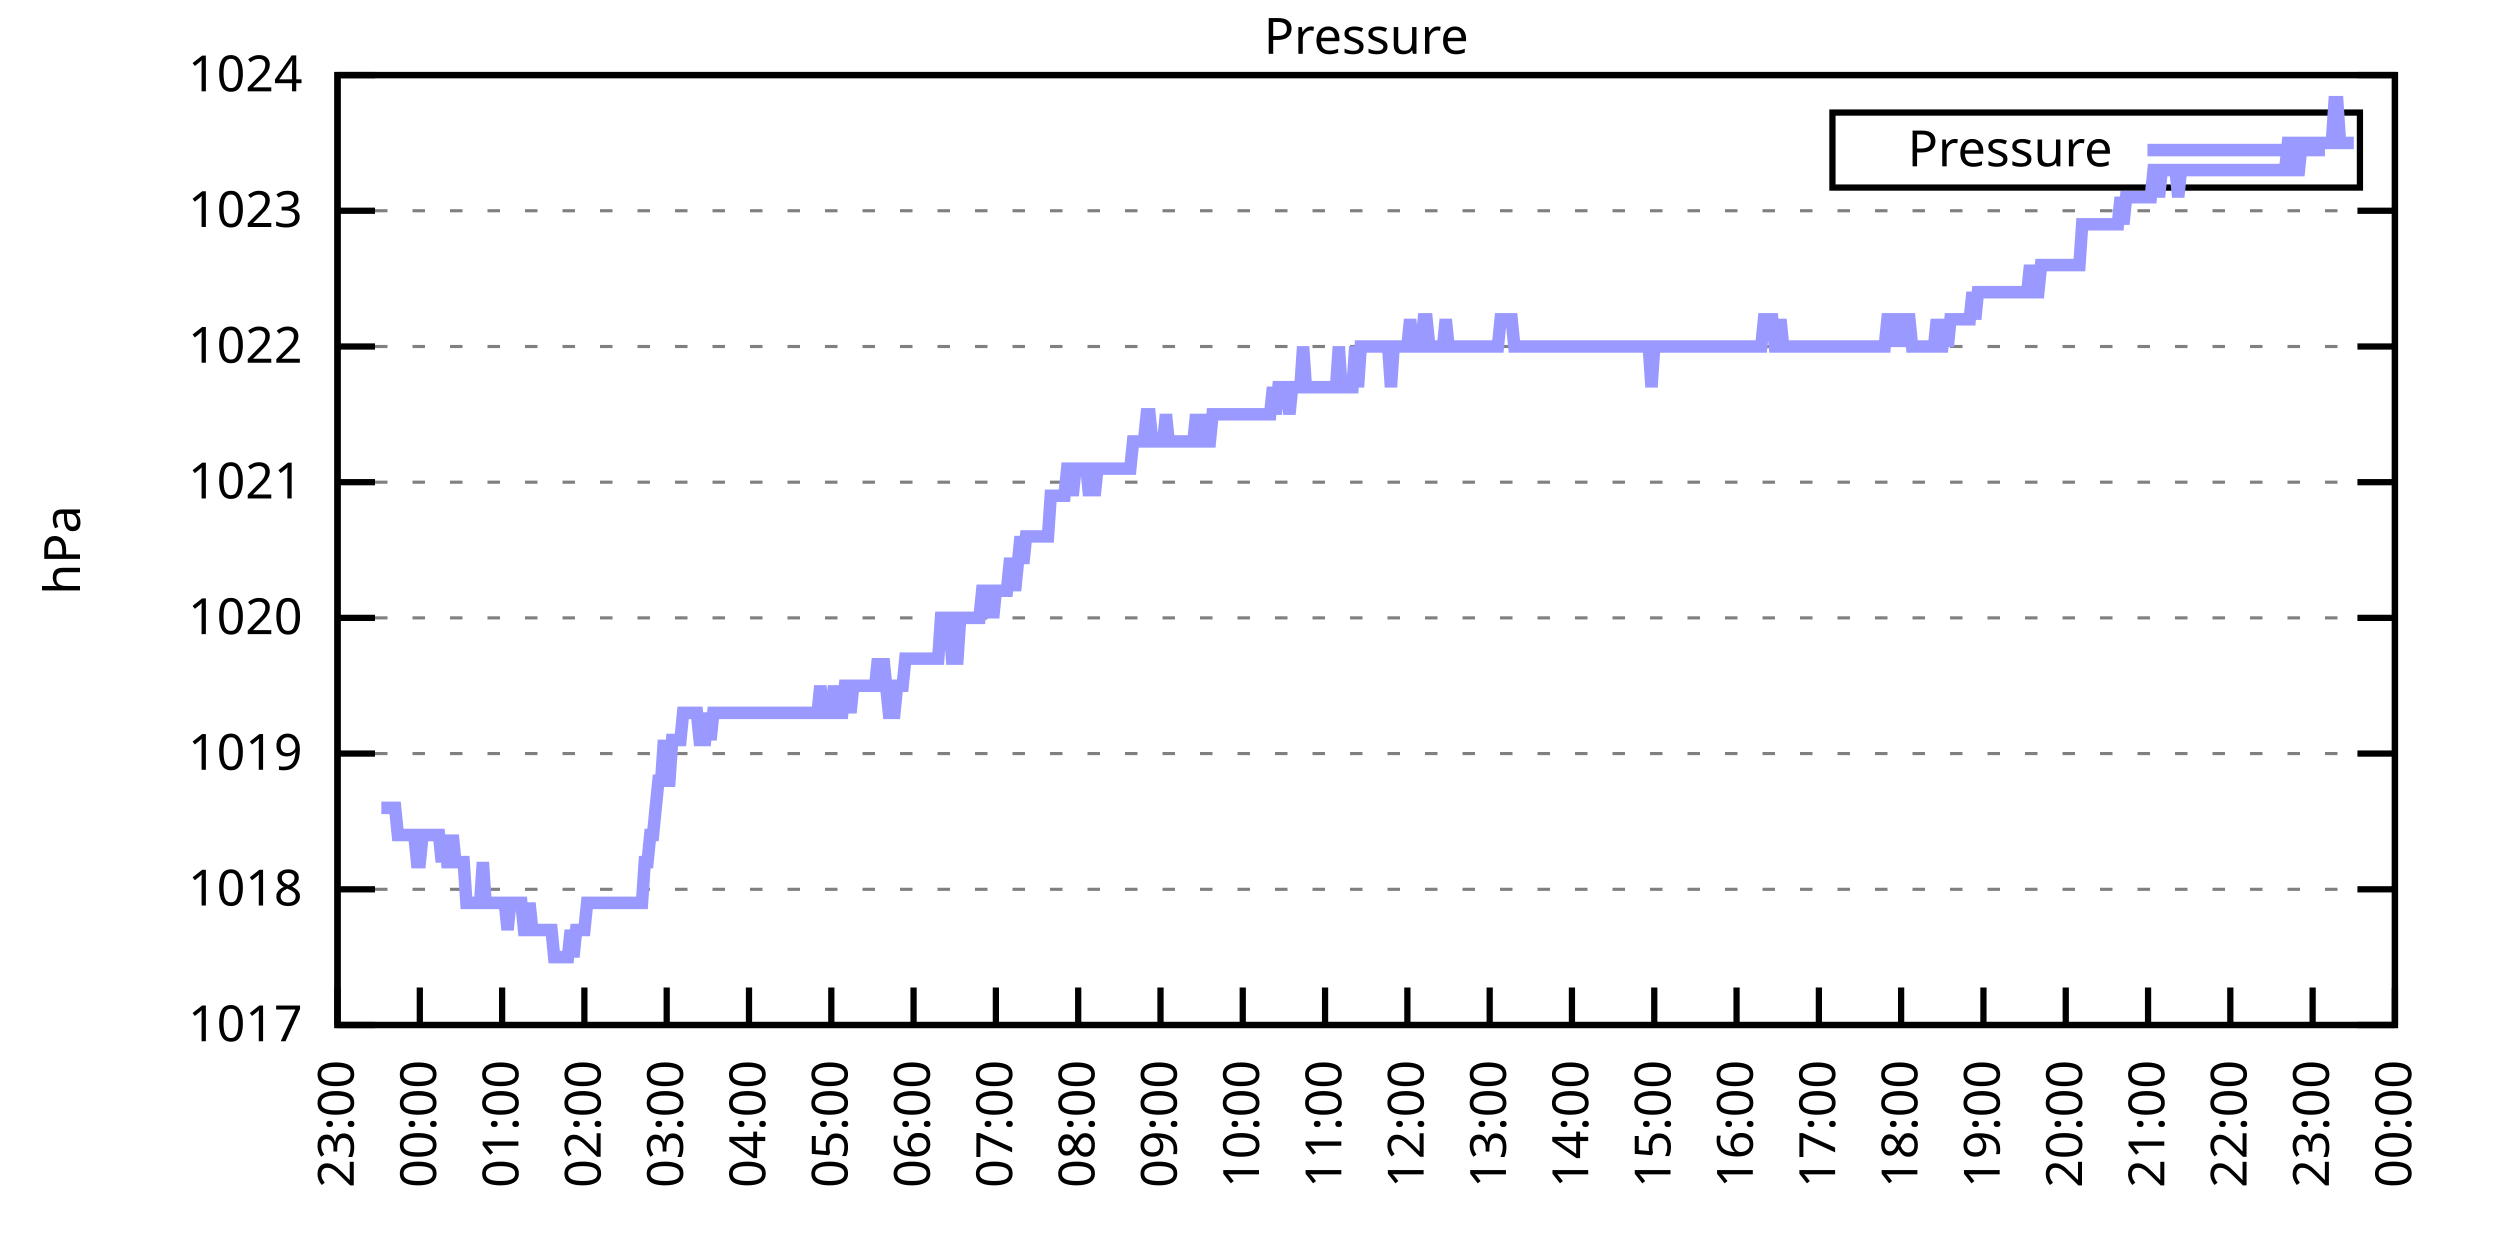
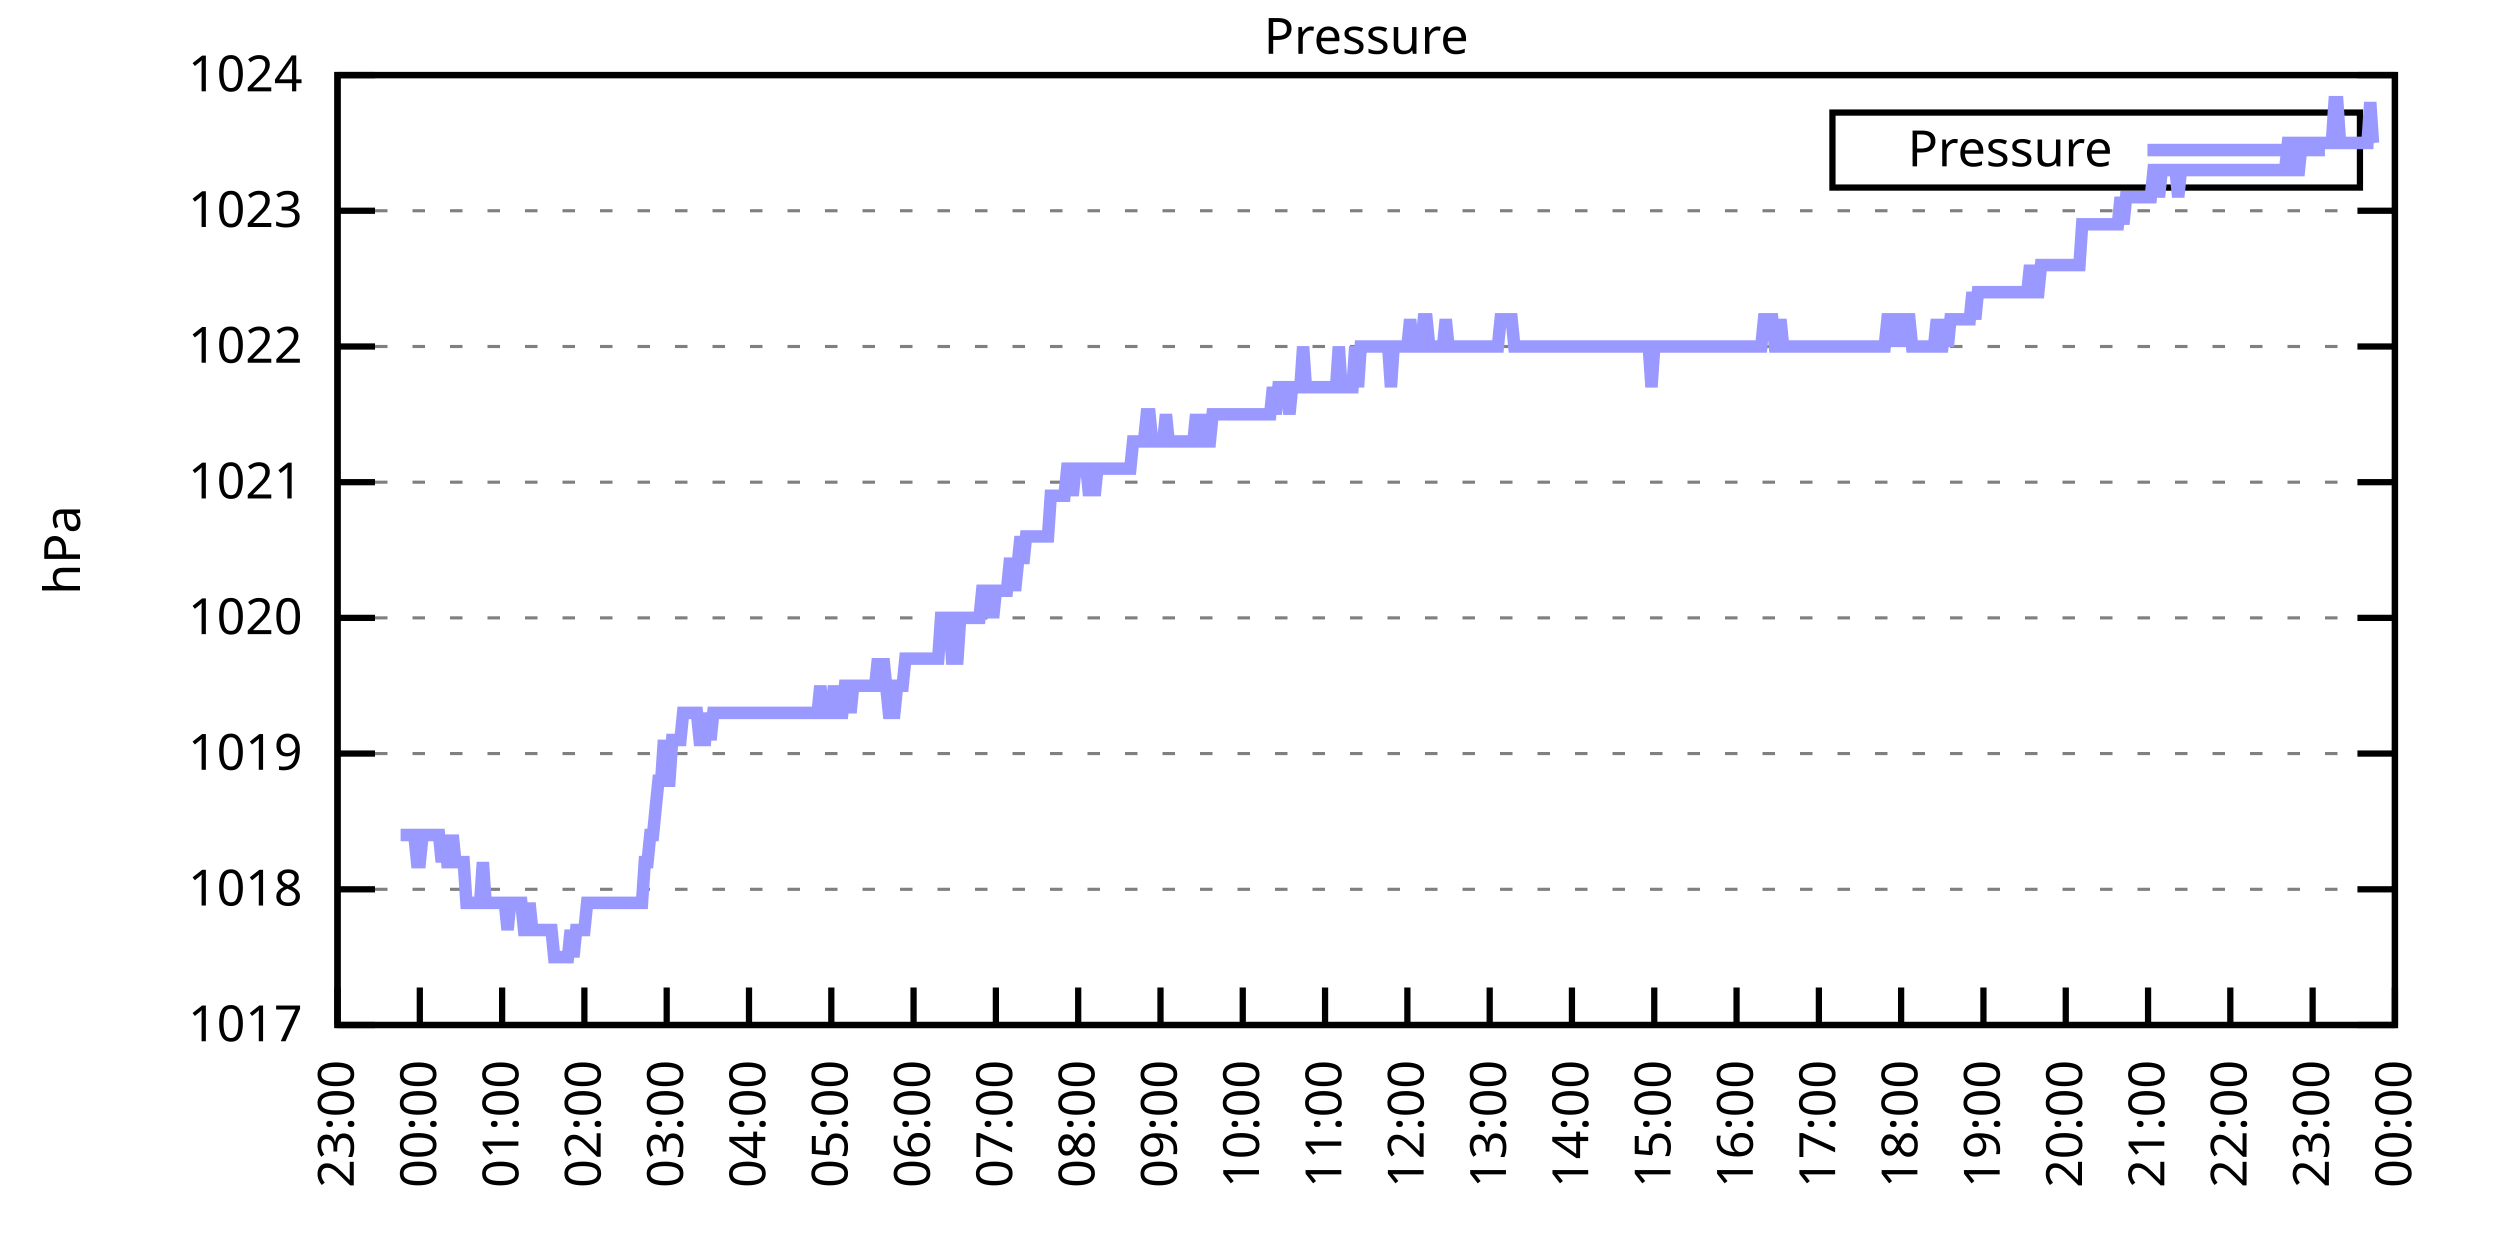
<svg xmlns="http://www.w3.org/2000/svg" xmlns:xlink="http://www.w3.org/1999/xlink" width="400" height="200" viewBox="0 0 400 200">
  <g id="gnuplot_canvas">
    <rect x="0" y="0" width="400" height="200" fill="none" />
    <defs>
      <circle id="gpDot" r="0.5" stroke-width="0.5" stroke="currentColor" />
      <path id="gpPt0" stroke-width="0.333" stroke="currentColor" d="M-1,0 h2 M0,-1 v2" />
      <path id="gpPt1" stroke-width="0.333" stroke="currentColor" d="M-1,-1 L1,1 M1,-1 L-1,1" />
      <path id="gpPt2" stroke-width="0.333" stroke="currentColor" d="M-1,0 L1,0 M0,-1 L0,1 M-1,-1 L1,1 M-1,1 L1,-1" />
      <rect id="gpPt3" stroke-width="0.333" stroke="currentColor" x="-1" y="-1" width="2" height="2" />
      <rect id="gpPt4" stroke-width="0.333" stroke="currentColor" fill="currentColor" x="-1" y="-1" width="2" height="2" />
      <circle id="gpPt5" stroke-width="0.333" stroke="currentColor" cx="0" cy="0" r="1" />
      <use xlink:href="#gpPt5" id="gpPt6" fill="currentColor" stroke="none" />
      <path id="gpPt7" stroke-width="0.333" stroke="currentColor" d="M0,-1.33 L-1.33,0.67 L1.33,0.67 z" />
      <use xlink:href="#gpPt7" id="gpPt8" fill="currentColor" stroke="none" />
      <use xlink:href="#gpPt7" id="gpPt9" stroke="currentColor" transform="rotate(180)" />
      <use xlink:href="#gpPt9" id="gpPt10" fill="currentColor" stroke="none" />
      <use xlink:href="#gpPt3" id="gpPt11" stroke="currentColor" transform="rotate(45)" />
      <use xlink:href="#gpPt11" id="gpPt12" fill="currentColor" stroke="none" />
      <path id="gpPt13" stroke-width="0.333" stroke="currentColor" d="M0,1.330 L1.265,0.411 L0.782,-1.067 L-0.782,-1.076 L-1.265,0.411 z" />
      <use xlink:href="#gpPt13" id="gpPt14" fill="currentColor" stroke="none" />
      <filter id="textbox" filterUnits="objectBoundingBox" x="0" y="0" height="1" width="1">
        <feFlood flood-color="white" flood-opacity="1" result="bgnd" />
        <feComposite in="SourceGraphic" in2="bgnd" operator="atop" />
      </filter>
      <filter id="greybox" filterUnits="objectBoundingBox" x="0" y="0" height="1" width="1">
        <feFlood flood-color="lightgrey" flood-opacity="1" result="grey" />
        <feComposite in="SourceGraphic" in2="grey" operator="atop" />
      </filter>
    </defs>
    <g fill="none" color="white" stroke="currentColor" stroke-width="1.00" stroke-linecap="butt" stroke-linejoin="miter">
</g>
    <g fill="none" color="black" stroke="currentColor" stroke-width="1.00" stroke-linecap="butt" stroke-linejoin="miter">
      <g stroke="none" shape-rendering="crispEdges">
        <polygon fill="rgb(255, 255, 255)" points="54.00,164.00 383.18,164.00 383.18,12.02 54.00,12.02 " />
      </g>
    </g>
    <g fill="none" color="black" stroke="currentColor" stroke-width="1.00" stroke-linecap="butt" stroke-linejoin="miter">
</g>
    <g fill="none" color="black" stroke="black" stroke-width="0.50" stroke-linecap="butt" stroke-linejoin="miter">
</g>
    <g fill="none" color="gray" stroke="currentColor" stroke-width="0.50" stroke-linecap="butt" stroke-linejoin="miter">
      <path stroke="gray" stroke-dasharray="2,4" class="gridline" d="M54.00,164.00 L383.19,164.00  " />
    </g>
    <g fill="none" color="gray" stroke="gray" stroke-width="1.00" stroke-linecap="butt" stroke-linejoin="miter">
</g>
    <g fill="none" color="black" stroke="currentColor" stroke-width="1.00" stroke-linecap="butt" stroke-linejoin="miter">
      <path stroke="black" d="M54.00,164.00 L60.00,164.00 M383.19,164.00 L377.19,164.00  " />
      <g transform="translate(48.40,166.60)" stroke="none" fill="black" font-family="Sans" font-size="8.00" text-anchor="end">
        <text>
          <tspan font-family="Sans"> 1017</tspan>
        </text>
      </g>
    </g>
    <g fill="none" color="black" stroke="currentColor" stroke-width="1.00" stroke-linecap="butt" stroke-linejoin="miter">
</g>
    <g fill="none" color="black" stroke="black" stroke-width="0.50" stroke-linecap="butt" stroke-linejoin="miter">
</g>
    <g fill="none" color="gray" stroke="currentColor" stroke-width="0.50" stroke-linecap="butt" stroke-linejoin="miter">
      <path stroke="gray" stroke-dasharray="2,4" class="gridline" d="M54.00,142.29 L383.19,142.29  " />
    </g>
    <g fill="none" color="gray" stroke="gray" stroke-width="1.00" stroke-linecap="butt" stroke-linejoin="miter">
</g>
    <g fill="none" color="black" stroke="currentColor" stroke-width="1.00" stroke-linecap="butt" stroke-linejoin="miter">
      <path stroke="black" d="M54.00,142.29 L60.00,142.29 M383.19,142.29 L377.19,142.29  " />
      <g transform="translate(48.40,144.89)" stroke="none" fill="black" font-family="Sans" font-size="8.00" text-anchor="end">
        <text>
          <tspan font-family="Sans"> 1018</tspan>
        </text>
      </g>
    </g>
    <g fill="none" color="black" stroke="currentColor" stroke-width="1.00" stroke-linecap="butt" stroke-linejoin="miter">
</g>
    <g fill="none" color="black" stroke="black" stroke-width="0.50" stroke-linecap="butt" stroke-linejoin="miter">
</g>
    <g fill="none" color="gray" stroke="currentColor" stroke-width="0.50" stroke-linecap="butt" stroke-linejoin="miter">
      <path stroke="gray" stroke-dasharray="2,4" class="gridline" d="M54.00,120.57 L383.19,120.57  " />
    </g>
    <g fill="none" color="gray" stroke="gray" stroke-width="1.00" stroke-linecap="butt" stroke-linejoin="miter">
</g>
    <g fill="none" color="black" stroke="currentColor" stroke-width="1.00" stroke-linecap="butt" stroke-linejoin="miter">
      <path stroke="black" d="M54.00,120.57 L60.00,120.57 M383.19,120.57 L377.19,120.57  " />
      <g transform="translate(48.40,123.17)" stroke="none" fill="black" font-family="Sans" font-size="8.00" text-anchor="end">
        <text>
          <tspan font-family="Sans"> 1019</tspan>
        </text>
      </g>
    </g>
    <g fill="none" color="black" stroke="currentColor" stroke-width="1.00" stroke-linecap="butt" stroke-linejoin="miter">
</g>
    <g fill="none" color="black" stroke="black" stroke-width="0.50" stroke-linecap="butt" stroke-linejoin="miter">
</g>
    <g fill="none" color="gray" stroke="currentColor" stroke-width="0.50" stroke-linecap="butt" stroke-linejoin="miter">
      <path stroke="gray" stroke-dasharray="2,4" class="gridline" d="M54.00,98.86 L383.19,98.86  " />
    </g>
    <g fill="none" color="gray" stroke="gray" stroke-width="1.00" stroke-linecap="butt" stroke-linejoin="miter">
</g>
    <g fill="none" color="black" stroke="currentColor" stroke-width="1.00" stroke-linecap="butt" stroke-linejoin="miter">
      <path stroke="black" d="M54.00,98.86 L60.00,98.86 M383.19,98.86 L377.19,98.86  " />
      <g transform="translate(48.40,101.46)" stroke="none" fill="black" font-family="Sans" font-size="8.00" text-anchor="end">
        <text>
          <tspan font-family="Sans"> 1020</tspan>
        </text>
      </g>
    </g>
    <g fill="none" color="black" stroke="currentColor" stroke-width="1.00" stroke-linecap="butt" stroke-linejoin="miter">
</g>
    <g fill="none" color="black" stroke="black" stroke-width="0.50" stroke-linecap="butt" stroke-linejoin="miter">
</g>
    <g fill="none" color="gray" stroke="currentColor" stroke-width="0.50" stroke-linecap="butt" stroke-linejoin="miter">
      <path stroke="gray" stroke-dasharray="2,4" class="gridline" d="M54.00,77.15 L383.19,77.15  " />
    </g>
    <g fill="none" color="gray" stroke="gray" stroke-width="1.00" stroke-linecap="butt" stroke-linejoin="miter">
</g>
    <g fill="none" color="black" stroke="currentColor" stroke-width="1.00" stroke-linecap="butt" stroke-linejoin="miter">
      <path stroke="black" d="M54.00,77.15 L60.00,77.15 M383.19,77.15 L377.19,77.15  " />
      <g transform="translate(48.40,79.75)" stroke="none" fill="black" font-family="Sans" font-size="8.00" text-anchor="end">
        <text>
          <tspan font-family="Sans"> 1021</tspan>
        </text>
      </g>
    </g>
    <g fill="none" color="black" stroke="currentColor" stroke-width="1.00" stroke-linecap="butt" stroke-linejoin="miter">
</g>
    <g fill="none" color="black" stroke="black" stroke-width="0.50" stroke-linecap="butt" stroke-linejoin="miter">
</g>
    <g fill="none" color="gray" stroke="currentColor" stroke-width="0.50" stroke-linecap="butt" stroke-linejoin="miter">
      <path stroke="gray" stroke-dasharray="2,4" class="gridline" d="M54.00,55.44 L383.19,55.44  " />
    </g>
    <g fill="none" color="gray" stroke="gray" stroke-width="1.00" stroke-linecap="butt" stroke-linejoin="miter">
</g>
    <g fill="none" color="black" stroke="currentColor" stroke-width="1.00" stroke-linecap="butt" stroke-linejoin="miter">
      <path stroke="black" d="M54.00,55.44 L60.00,55.44 M383.19,55.44 L377.19,55.44  " />
      <g transform="translate(48.40,58.04)" stroke="none" fill="black" font-family="Sans" font-size="8.00" text-anchor="end">
        <text>
          <tspan font-family="Sans"> 1022</tspan>
        </text>
      </g>
    </g>
    <g fill="none" color="black" stroke="currentColor" stroke-width="1.00" stroke-linecap="butt" stroke-linejoin="miter">
</g>
    <g fill="none" color="black" stroke="black" stroke-width="0.50" stroke-linecap="butt" stroke-linejoin="miter">
</g>
    <g fill="none" color="gray" stroke="currentColor" stroke-width="0.50" stroke-linecap="butt" stroke-linejoin="miter">
      <path stroke="gray" stroke-dasharray="2,4" class="gridline" d="M54.00,33.72 L383.19,33.72  " />
    </g>
    <g fill="none" color="gray" stroke="gray" stroke-width="1.00" stroke-linecap="butt" stroke-linejoin="miter">
</g>
    <g fill="none" color="black" stroke="currentColor" stroke-width="1.00" stroke-linecap="butt" stroke-linejoin="miter">
      <path stroke="black" d="M54.00,33.72 L60.00,33.72 M383.19,33.72 L377.19,33.72  " />
      <g transform="translate(48.40,36.32)" stroke="none" fill="black" font-family="Sans" font-size="8.00" text-anchor="end">
        <text>
          <tspan font-family="Sans"> 1023</tspan>
        </text>
      </g>
    </g>
    <g fill="none" color="black" stroke="currentColor" stroke-width="1.00" stroke-linecap="butt" stroke-linejoin="miter">
</g>
    <g fill="none" color="black" stroke="black" stroke-width="0.50" stroke-linecap="butt" stroke-linejoin="miter">
</g>
    <g fill="none" color="gray" stroke="currentColor" stroke-width="0.50" stroke-linecap="butt" stroke-linejoin="miter">
      <path stroke="gray" stroke-dasharray="2,4" class="gridline" d="M54.00,12.01 L383.19,12.01  " />
    </g>
    <g fill="none" color="gray" stroke="gray" stroke-width="1.00" stroke-linecap="butt" stroke-linejoin="miter">
</g>
    <g fill="none" color="black" stroke="currentColor" stroke-width="1.00" stroke-linecap="butt" stroke-linejoin="miter">
      <path stroke="black" d="M54.00,12.01 L60.00,12.01 M383.19,12.01 L377.19,12.01  " />
      <g transform="translate(48.40,14.61)" stroke="none" fill="black" font-family="Sans" font-size="8.00" text-anchor="end">
        <text>
          <tspan font-family="Sans"> 1024</tspan>
        </text>
      </g>
    </g>
    <g fill="none" color="black" stroke="currentColor" stroke-width="1.00" stroke-linecap="butt" stroke-linejoin="miter">
      <path stroke="black" d="M54.00,164.00 L54.00,158.00  " />
      <g transform="translate(56.60,169.60) rotate(270.00)" stroke="none" fill="black" font-family="Sans" font-size="8.00" text-anchor="end">
        <text>
          <tspan font-family="Sans">23:00</tspan>
        </text>
      </g>
    </g>
    <g fill="none" color="black" stroke="currentColor" stroke-width="1.00" stroke-linecap="butt" stroke-linejoin="miter">
      <path stroke="black" d="M67.17,164.00 L67.17,158.00  " />
      <g transform="translate(69.77,169.60) rotate(270.00)" stroke="none" fill="black" font-family="Sans" font-size="8.00" text-anchor="end">
        <text>
          <tspan font-family="Sans">00:00</tspan>
        </text>
      </g>
    </g>
    <g fill="none" color="black" stroke="currentColor" stroke-width="1.00" stroke-linecap="butt" stroke-linejoin="miter">
      <path stroke="black" d="M80.34,164.00 L80.34,158.00  " />
      <g transform="translate(82.94,169.60) rotate(270.00)" stroke="none" fill="black" font-family="Sans" font-size="8.00" text-anchor="end">
        <text>
          <tspan font-family="Sans">01:00</tspan>
        </text>
      </g>
    </g>
    <g fill="none" color="black" stroke="currentColor" stroke-width="1.00" stroke-linecap="butt" stroke-linejoin="miter">
      <path stroke="black" d="M93.50,164.00 L93.50,158.00  " />
      <g transform="translate(96.10,169.60) rotate(270.00)" stroke="none" fill="black" font-family="Sans" font-size="8.00" text-anchor="end">
        <text>
          <tspan font-family="Sans">02:00</tspan>
        </text>
      </g>
    </g>
    <g fill="none" color="black" stroke="currentColor" stroke-width="1.00" stroke-linecap="butt" stroke-linejoin="miter">
      <path stroke="black" d="M106.67,164.00 L106.67,158.00  " />
      <g transform="translate(109.27,169.60) rotate(270.00)" stroke="none" fill="black" font-family="Sans" font-size="8.00" text-anchor="end">
        <text>
          <tspan font-family="Sans">03:00</tspan>
        </text>
      </g>
    </g>
    <g fill="none" color="black" stroke="currentColor" stroke-width="1.00" stroke-linecap="butt" stroke-linejoin="miter">
      <path stroke="black" d="M119.84,164.00 L119.84,158.00  " />
      <g transform="translate(122.44,169.60) rotate(270.00)" stroke="none" fill="black" font-family="Sans" font-size="8.00" text-anchor="end">
        <text>
          <tspan font-family="Sans">04:00</tspan>
        </text>
      </g>
    </g>
    <g fill="none" color="black" stroke="currentColor" stroke-width="1.00" stroke-linecap="butt" stroke-linejoin="miter">
      <path stroke="black" d="M133.01,164.00 L133.01,158.00  " />
      <g transform="translate(135.61,169.60) rotate(270.00)" stroke="none" fill="black" font-family="Sans" font-size="8.00" text-anchor="end">
        <text>
          <tspan font-family="Sans">05:00</tspan>
        </text>
      </g>
    </g>
    <g fill="none" color="black" stroke="currentColor" stroke-width="1.00" stroke-linecap="butt" stroke-linejoin="miter">
      <path stroke="black" d="M146.17,164.00 L146.17,158.00  " />
      <g transform="translate(148.77,169.60) rotate(270.00)" stroke="none" fill="black" font-family="Sans" font-size="8.00" text-anchor="end">
        <text>
          <tspan font-family="Sans">06:00</tspan>
        </text>
      </g>
    </g>
    <g fill="none" color="black" stroke="currentColor" stroke-width="1.00" stroke-linecap="butt" stroke-linejoin="miter">
      <path stroke="black" d="M159.34,164.00 L159.34,158.00  " />
      <g transform="translate(161.94,169.60) rotate(270.00)" stroke="none" fill="black" font-family="Sans" font-size="8.00" text-anchor="end">
        <text>
          <tspan font-family="Sans">07:00</tspan>
        </text>
      </g>
    </g>
    <g fill="none" color="black" stroke="currentColor" stroke-width="1.00" stroke-linecap="butt" stroke-linejoin="miter">
      <path stroke="black" d="M172.51,164.00 L172.51,158.00  " />
      <g transform="translate(175.11,169.60) rotate(270.00)" stroke="none" fill="black" font-family="Sans" font-size="8.00" text-anchor="end">
        <text>
          <tspan font-family="Sans">08:00</tspan>
        </text>
      </g>
    </g>
    <g fill="none" color="black" stroke="currentColor" stroke-width="1.00" stroke-linecap="butt" stroke-linejoin="miter">
      <path stroke="black" d="M185.68,164.00 L185.68,158.00  " />
      <g transform="translate(188.28,169.60) rotate(270.00)" stroke="none" fill="black" font-family="Sans" font-size="8.00" text-anchor="end">
        <text>
          <tspan font-family="Sans">09:00</tspan>
        </text>
      </g>
    </g>
    <g fill="none" color="black" stroke="currentColor" stroke-width="1.00" stroke-linecap="butt" stroke-linejoin="miter">
      <path stroke="black" d="M198.84,164.00 L198.84,158.00  " />
      <g transform="translate(201.44,169.60) rotate(270.00)" stroke="none" fill="black" font-family="Sans" font-size="8.00" text-anchor="end">
        <text>
          <tspan font-family="Sans">10:00</tspan>
        </text>
      </g>
    </g>
    <g fill="none" color="black" stroke="currentColor" stroke-width="1.00" stroke-linecap="butt" stroke-linejoin="miter">
      <path stroke="black" d="M212.01,164.00 L212.01,158.00  " />
      <g transform="translate(214.61,169.60) rotate(270.00)" stroke="none" fill="black" font-family="Sans" font-size="8.00" text-anchor="end">
        <text>
          <tspan font-family="Sans">11:00</tspan>
        </text>
      </g>
    </g>
    <g fill="none" color="black" stroke="currentColor" stroke-width="1.00" stroke-linecap="butt" stroke-linejoin="miter">
      <path stroke="black" d="M225.18,164.00 L225.18,158.00  " />
      <g transform="translate(227.78,169.60) rotate(270.00)" stroke="none" fill="black" font-family="Sans" font-size="8.00" text-anchor="end">
        <text>
          <tspan font-family="Sans">12:00</tspan>
        </text>
      </g>
    </g>
    <g fill="none" color="black" stroke="currentColor" stroke-width="1.00" stroke-linecap="butt" stroke-linejoin="miter">
      <path stroke="black" d="M238.35,164.00 L238.35,158.00  " />
      <g transform="translate(240.95,169.60) rotate(270.00)" stroke="none" fill="black" font-family="Sans" font-size="8.00" text-anchor="end">
        <text>
          <tspan font-family="Sans">13:00</tspan>
        </text>
      </g>
    </g>
    <g fill="none" color="black" stroke="currentColor" stroke-width="1.00" stroke-linecap="butt" stroke-linejoin="miter">
      <path stroke="black" d="M251.51,164.00 L251.51,158.00  " />
      <g transform="translate(254.11,169.60) rotate(270.00)" stroke="none" fill="black" font-family="Sans" font-size="8.00" text-anchor="end">
        <text>
          <tspan font-family="Sans">14:00</tspan>
        </text>
      </g>
    </g>
    <g fill="none" color="black" stroke="currentColor" stroke-width="1.00" stroke-linecap="butt" stroke-linejoin="miter">
      <path stroke="black" d="M264.68,164.00 L264.68,158.00  " />
      <g transform="translate(267.28,169.60) rotate(270.00)" stroke="none" fill="black" font-family="Sans" font-size="8.00" text-anchor="end">
        <text>
          <tspan font-family="Sans">15:00</tspan>
        </text>
      </g>
    </g>
    <g fill="none" color="black" stroke="currentColor" stroke-width="1.00" stroke-linecap="butt" stroke-linejoin="miter">
      <path stroke="black" d="M277.85,164.00 L277.85,158.00  " />
      <g transform="translate(280.45,169.60) rotate(270.00)" stroke="none" fill="black" font-family="Sans" font-size="8.00" text-anchor="end">
        <text>
          <tspan font-family="Sans">16:00</tspan>
        </text>
      </g>
    </g>
    <g fill="none" color="black" stroke="currentColor" stroke-width="1.00" stroke-linecap="butt" stroke-linejoin="miter">
      <path stroke="black" d="M291.02,164.00 L291.02,158.00  " />
      <g transform="translate(293.62,169.60) rotate(270.00)" stroke="none" fill="black" font-family="Sans" font-size="8.00" text-anchor="end">
        <text>
          <tspan font-family="Sans">17:00</tspan>
        </text>
      </g>
    </g>
    <g fill="none" color="black" stroke="currentColor" stroke-width="1.00" stroke-linecap="butt" stroke-linejoin="miter">
      <path stroke="black" d="M304.18,164.00 L304.18,158.00  " />
      <g transform="translate(306.78,169.60) rotate(270.00)" stroke="none" fill="black" font-family="Sans" font-size="8.00" text-anchor="end">
        <text>
          <tspan font-family="Sans">18:00</tspan>
        </text>
      </g>
    </g>
    <g fill="none" color="black" stroke="currentColor" stroke-width="1.00" stroke-linecap="butt" stroke-linejoin="miter">
      <path stroke="black" d="M317.35,164.00 L317.35,158.00  " />
      <g transform="translate(319.95,169.60) rotate(270.00)" stroke="none" fill="black" font-family="Sans" font-size="8.00" text-anchor="end">
        <text>
          <tspan font-family="Sans">19:00</tspan>
        </text>
      </g>
    </g>
    <g fill="none" color="black" stroke="currentColor" stroke-width="1.00" stroke-linecap="butt" stroke-linejoin="miter">
      <path stroke="black" d="M330.52,164.00 L330.52,158.00  " />
      <g transform="translate(333.12,169.60) rotate(270.00)" stroke="none" fill="black" font-family="Sans" font-size="8.00" text-anchor="end">
        <text>
          <tspan font-family="Sans">20:00</tspan>
        </text>
      </g>
    </g>
    <g fill="none" color="black" stroke="currentColor" stroke-width="1.00" stroke-linecap="butt" stroke-linejoin="miter">
      <path stroke="black" d="M343.69,164.00 L343.69,158.00  " />
      <g transform="translate(346.29,169.60) rotate(270.00)" stroke="none" fill="black" font-family="Sans" font-size="8.00" text-anchor="end">
        <text>
          <tspan font-family="Sans">21:00</tspan>
        </text>
      </g>
    </g>
    <g fill="none" color="black" stroke="currentColor" stroke-width="1.00" stroke-linecap="butt" stroke-linejoin="miter">
      <path stroke="black" d="M356.85,164.00 L356.85,158.00  " />
      <g transform="translate(359.45,169.60) rotate(270.00)" stroke="none" fill="black" font-family="Sans" font-size="8.00" text-anchor="end">
        <text>
          <tspan font-family="Sans">22:00</tspan>
        </text>
      </g>
    </g>
    <g fill="none" color="black" stroke="currentColor" stroke-width="1.00" stroke-linecap="butt" stroke-linejoin="miter">
      <path stroke="black" d="M370.02,164.00 L370.02,158.00  " />
      <g transform="translate(372.62,169.60) rotate(270.00)" stroke="none" fill="black" font-family="Sans" font-size="8.00" text-anchor="end">
        <text>
          <tspan font-family="Sans">23:00</tspan>
        </text>
      </g>
    </g>
    <g fill="none" color="black" stroke="currentColor" stroke-width="1.00" stroke-linecap="butt" stroke-linejoin="miter">
      <path stroke="black" d="M383.19,164.00 L383.19,158.00  " />
      <g transform="translate(385.79,169.60) rotate(270.00)" stroke="none" fill="black" font-family="Sans" font-size="8.00" text-anchor="end">
        <text>
          <tspan font-family="Sans">00:00</tspan>
        </text>
      </g>
    </g>
    <g fill="none" color="black" stroke="currentColor" stroke-width="1.00" stroke-linecap="butt" stroke-linejoin="miter">
</g>
    <g fill="none" color="black" stroke="currentColor" stroke-width="1.00" stroke-linecap="butt" stroke-linejoin="miter">
      <path stroke="black" d="M54.00,12.01 L54.00,164.00 L383.19,164.00 L383.19,12.01 L54.00,12.01 Z  " />
    </g>
    <g fill="none" color="black" stroke="currentColor" stroke-width="1.00" stroke-linecap="butt" stroke-linejoin="miter">
</g>
    <g fill="none" color="black" stroke="currentColor" stroke-width="1.00" stroke-linecap="butt" stroke-linejoin="miter">
      <path stroke="black" d="M293.19,30.01 L293.19,18.01 L377.59,18.01 L377.59,30.01 L293.19,30.01 Z  " />
    </g>
    <g id="Pressure_plot_1">
      <g fill="none" color="white" stroke="black" stroke-width="2.00" stroke-linecap="butt" stroke-linejoin="miter">
</g>
      <g fill="none" color="black" stroke="currentColor" stroke-width="2.00" stroke-linecap="butt" stroke-linejoin="miter">
        <g transform="translate(337.99,26.61)" stroke="none" fill="black" font-family="Sans" font-size="8.00" text-anchor="end">
          <text>
            <tspan font-family="Sans">Pressure</tspan>
          </text>
        </g>
      </g>
      <g fill="none" color="black" stroke="currentColor" stroke-width="2.00" stroke-linecap="butt" stroke-linejoin="miter">
-         <path stroke="rgb(153, 153, 255)" d="M343.59,24.01 L371.99,24.01 M61.02,129.26 L61.46,129.26 L61.90,129.26 L62.34,129.26 L62.78,129.26 L63.22,129.26   L63.66,133.60 L64.10,133.60 L64.53,133.60 L64.97,133.60 L65.41,133.60 L65.85,133.60 L66.29,133.60 L66.73,137.94   L67.17,137.94 L67.61,133.60 L68.05,133.60 L68.48,133.60 L68.92,133.60 L69.36,133.60 L69.80,133.60 L70.24,133.60   L70.68,137.94 L71.12,133.60 L71.56,137.94 L72.00,137.94 L72.43,133.60 L72.87,137.94 L73.31,137.94 L73.75,137.94   L74.19,137.94 L74.63,144.46 L75.07,144.46 L75.51,144.46 L75.95,144.46 L76.38,144.46 L76.82,144.46 L77.26,137.94   L77.70,144.46 L78.14,144.46 L78.58,144.46 L79.02,144.46 L79.46,144.46 L79.90,144.46 L80.34,144.46 L80.77,144.46   L81.21,148.80 L81.65,144.46 L82.09,144.46 L82.53,144.46 L82.97,144.46 L83.41,144.46 L83.85,148.80 L84.29,148.80   L84.72,144.46 L85.16,148.80 L85.60,148.80 L86.04,148.80 L86.48,148.80 L86.92,148.80 L87.36,148.80 L87.80,148.80   L88.24,148.80 L88.67,153.14 L89.11,153.14 L89.55,153.14 L89.99,153.14 L90.43,153.14 L90.87,153.14 L91.31,148.80   L91.75,153.14 L92.19,148.80 L92.62,148.80 L93.06,148.80 L93.50,148.80 L93.94,144.46 L94.38,144.46 L94.82,144.46   L95.26,144.46 L95.70,144.46 L96.14,144.46 L96.58,144.46 L97.01,144.46 L97.45,144.46 L97.89,144.46 L98.33,144.46   L98.77,144.46 L99.21,144.46 L99.65,144.46 L100.09,144.46 L100.53,144.46 L100.96,144.46 L101.40,144.46 L101.84,144.46   L102.28,144.46 L102.72,144.46 L103.16,137.94 L103.60,137.94 L104.04,133.60 L104.48,133.60 L104.91,129.26 L105.35,124.92   L105.79,124.92 L106.23,118.40 L106.67,124.92 L107.11,124.92 L107.55,118.40 L107.99,118.40 L108.43,118.40 L108.87,118.40   L109.30,114.06 L109.74,114.06 L110.18,114.06 L110.62,114.06 L111.06,114.06 L111.50,114.06 L111.94,118.40 L112.38,118.40   L112.82,118.40 L113.25,114.06 L113.69,118.40 L114.13,114.06 L114.57,114.06 L115.01,114.06 L115.45,114.06 L115.89,114.06   L116.33,114.06 L116.77,114.06 L117.20,114.06 L117.64,114.06 L118.08,114.06 L118.52,114.06 L118.96,114.06 L119.40,114.06   L119.84,114.06 L120.28,114.06 L120.72,114.06 L121.15,114.06 L121.59,114.06 L122.03,114.06 L122.47,114.06 L122.91,114.06   L123.35,114.06 L123.79,114.06 L124.23,114.06 L124.67,114.06 L125.11,114.06 L125.54,114.06 L125.98,114.06 L126.42,114.06   L126.86,114.06 L127.30,114.06 L127.74,114.06 L128.18,114.06 L128.62,114.06 L129.06,114.06 L129.49,114.06 L129.93,114.06   L130.37,114.06 L130.81,114.06 L131.25,109.72 L131.69,114.06 L132.13,114.06 L132.57,114.06 L133.01,114.06 L133.44,109.72   L133.88,114.06 L134.32,114.06 L134.76,114.06 L135.20,109.72 L135.64,109.72 L136.08,114.06 L136.52,109.72 L136.96,109.72   L137.39,109.72 L137.83,109.72 L138.27,109.72 L138.71,109.72 L139.15,109.72 L139.59,109.72 L140.03,109.72 L140.47,105.38   L140.91,109.72 L141.35,105.38 L141.78,109.72 L142.22,114.06 L142.66,114.06 L143.10,114.06 L143.54,109.72 L143.98,109.72   L144.42,109.72 L144.86,105.38 L145.30,105.38 L145.73,105.38 L146.17,105.38 L146.61,105.38 L147.05,105.38 L147.49,105.38   L147.93,105.38 L148.37,105.38 L148.81,105.38 L149.25,105.38 L149.68,105.38 L150.12,105.38 L150.56,98.86 L151.00,98.86   L151.44,98.86 L151.88,98.86 L152.32,105.38 L152.76,105.38 L153.20,105.38 L153.63,98.86 L154.07,98.86 L154.51,98.86   L154.95,98.86 L155.39,98.86 L155.83,98.86 L156.27,98.86 L156.71,98.86 L157.15,94.52 L157.59,94.52 L158.02,98.86   L158.46,94.52 L158.90,98.86 L159.34,94.52 L159.78,94.52 L160.22,94.52 L160.66,94.52 L161.10,94.52 L161.54,90.18   L161.97,90.18 L162.41,94.52 L162.85,90.18 L163.29,85.83 L163.73,90.18 L164.17,85.83 L164.61,85.83 L165.05,85.83   L165.49,85.83 L165.92,85.83 L166.36,85.83 L166.80,85.83 L167.24,85.83 L167.68,85.83 L168.12,79.32 L168.56,79.32   L169.00,79.32 L169.44,79.32 L169.87,79.32 L170.31,79.32 L170.75,74.98 L171.19,74.98 L171.63,79.32 L172.07,74.98   L172.51,74.98 L172.95,74.98 L173.39,74.98 L173.83,74.98 L174.26,79.32 L174.70,74.98 L175.14,79.32 L175.58,74.98   L176.02,74.98 L176.46,74.98 L176.90,74.98 L177.34,74.98 L177.78,74.98 L178.21,74.98 L178.65,74.98 L179.09,74.98   L179.53,74.98 L179.97,74.98 L180.41,74.98 L180.85,74.98 L181.29,70.63 L181.73,70.63 L182.16,70.63 L182.60,70.63   L183.04,70.63 L183.48,66.29 L183.92,66.29 L184.36,70.63 L184.80,70.63 L185.24,70.63 L185.68,70.63 L186.11,70.63   L186.55,66.29 L186.99,70.63 L187.43,70.63 L187.87,70.63 L188.31,70.63 L188.75,70.63 L189.19,70.63 L189.63,70.63   L190.07,70.63 L190.50,70.63 L190.94,70.63 L191.38,66.29 L191.82,70.63 L192.26,66.29 L192.70,70.63 L193.14,70.63   L193.58,70.63 L194.02,66.29 L194.45,66.29 L194.89,66.29 L195.33,66.29 L195.77,66.29 L196.21,66.29 L196.65,66.29   L197.09,66.29 L197.53,66.29 L197.97,66.29 L198.40,66.29 L198.84,66.29 L199.28,66.29 L199.72,66.29 L200.16,66.29   L200.60,66.29 L201.04,66.29 L201.48,66.29 L201.92,66.29 L202.35,66.29 L202.79,66.29 L203.23,66.29 L203.67,61.95   L204.11,66.29 L204.55,61.95 L204.99,61.95 L205.43,61.95 L205.87,61.95 L206.31,66.29 L206.74,61.95 L207.18,61.95   L207.62,61.95 L208.06,61.95 L208.50,55.44 L208.94,61.95 L209.38,61.95 L209.82,61.95 L210.26,61.95 L210.69,61.95   L211.13,61.95 L211.57,61.95 L212.01,61.95 L212.45,61.95 L212.89,61.95 L213.33,61.95 L213.77,61.95 L214.21,55.44   L214.64,61.95 L215.08,61.95 L215.52,61.95 L215.96,61.95 L216.40,61.95 L216.84,55.44 L217.28,61.95 L217.72,55.44   L218.16,55.44 L218.60,55.44 L219.03,55.44 L219.47,55.44 L219.91,55.44 L220.35,55.44 L220.79,55.44 L221.23,55.44   L221.67,55.44 L222.11,55.44 L222.55,61.95 L222.98,55.44 L223.42,55.44 L223.86,55.44 L224.30,55.44 L224.74,55.44   L225.18,55.44 L225.62,51.09 L226.06,55.44 L226.50,55.44 L226.93,55.44 L227.37,55.44 L227.81,51.09 L228.25,51.09   L228.69,55.44 L229.13,55.44 L229.57,55.44 L230.01,55.44 L230.45,55.44 L230.88,55.44 L231.32,51.09 L231.76,55.44   L232.20,55.44 L232.64,55.44 L233.08,55.44 L233.52,55.44 L233.96,55.44 L234.40,55.44 L234.84,55.44 L235.27,55.44   L235.71,55.44 L236.15,55.44 L236.59,55.44 L237.03,55.44 L237.47,55.44 L237.91,55.44 L238.35,55.44 L238.79,55.44   L239.22,55.44 L239.66,55.44 L240.10,51.09 L240.54,51.09 L240.98,51.09 L241.42,51.09 L241.86,51.09 L242.30,55.44   L242.74,55.44 L243.17,55.44 L243.61,55.44 L244.05,55.44 L244.49,55.44 L244.93,55.44 L245.37,55.44 L245.81,55.44   L246.25,55.44 L246.69,55.44 L247.12,55.44 L247.56,55.44 L248.00,55.44 L248.44,55.44 L248.88,55.44 L249.32,55.44   L249.76,55.44 L250.20,55.44 L250.64,55.44 L251.08,55.44 L251.51,55.44 L251.95,55.44 L252.39,55.44 L252.83,55.44   L253.27,55.44 L253.71,55.44 L254.15,55.44 L254.59,55.44 L255.03,55.44 L255.46,55.44 L255.90,55.44 L256.34,55.44   L256.78,55.44 L257.22,55.44 L257.66,55.44 L258.10,55.44 L258.54,55.44 L258.98,55.44 L259.41,55.44 L259.85,55.44   L260.29,55.44 L260.73,55.44 L261.17,55.44 L261.61,55.44 L262.05,55.44 L262.49,55.44 L262.93,55.44 L263.36,55.44   L263.80,55.44 L264.24,61.95 L264.68,55.44 L265.12,55.44 L265.56,55.44 L266.00,55.44 L266.44,55.44 L266.88,55.44   L267.32,55.44 L267.75,55.44 L268.19,55.44 L268.63,55.44 L269.07,55.44 L269.51,55.44 L269.95,55.44 L270.39,55.44   L270.83,55.44 L271.27,55.44 L271.70,55.44 L272.14,55.44 L272.58,55.44 L273.02,55.44 L273.46,55.44 L273.90,55.44   L274.34,55.44 L274.78,55.44 L275.22,55.44 L275.65,55.44 L276.09,55.44 L276.53,55.44 L276.97,55.44 L277.41,55.44   L277.85,55.44 L278.29,55.44 L278.73,55.44 L279.17,55.44 L279.60,55.44 L280.04,55.44 L280.48,55.44 L280.92,55.44   L281.36,55.44 L281.80,55.44 L282.24,51.09 L282.68,51.09 L283.12,51.09 L283.56,51.09 L283.99,55.44 L284.43,55.44   L284.87,51.09 L285.31,55.44 L285.75,55.44 L286.19,55.44 L286.63,55.44 L287.07,55.44 L287.51,55.44 L287.94,55.44   L288.38,55.44 L288.82,55.44 L289.26,55.44 L289.70,55.44 L290.14,55.44 L290.58,55.44 L291.02,55.44 L291.46,55.44   L291.89,55.44 L292.33,55.44 L292.77,55.44 L293.21,55.44 L293.65,55.44 L294.09,55.44 L294.53,55.44 L294.97,55.44   L295.41,55.44 L295.84,55.44 L296.28,55.44 L296.72,55.44 L297.16,55.44 L297.60,55.44 L298.04,55.44 L298.48,55.44   L298.92,55.44 L299.36,55.44 L299.80,55.44 L300.23,55.44 L300.67,55.44 L301.11,55.44 L301.55,55.44 L301.99,51.09   L302.43,51.09 L302.87,51.09 L303.31,55.44 L303.75,51.09 L304.18,55.44 L304.62,51.09 L305.06,51.09 L305.50,51.09   L305.94,55.44 L306.38,55.44 L306.82,55.44 L307.26,55.44 L307.70,55.44 L308.13,55.44 L308.57,55.44 L309.01,55.44   L309.45,55.44 L309.89,51.09 L310.33,55.44 L310.77,55.44 L311.21,51.09 L311.65,55.44 L312.08,51.09 L312.30,51.09   L312.96,51.09 L313.40,51.09 L313.84,51.09 L314.28,51.09 L314.72,51.09 L315.16,51.09 L315.60,46.75 L316.04,51.09   L316.47,46.75 L316.91,46.75 L317.35,46.75 L317.79,46.75 L318.23,46.75 L318.67,46.75 L319.11,46.75 L319.55,46.75   L319.99,46.75 L320.42,46.75 L320.86,46.75 L321.30,46.75 L321.74,46.75 L322.18,46.75 L322.62,46.75 L323.06,46.75   L323.50,46.75 L323.94,46.75 L324.37,46.75 L324.81,42.41 L325.25,46.75 L325.69,46.75 L326.13,46.75 L326.57,42.41   L327.01,42.41 L327.45,42.41 L327.89,42.41 L328.33,42.41 L328.76,42.41 L329.20,42.41 L329.64,42.41 L330.08,42.41   L330.52,42.41 L330.96,42.41 L331.40,42.41 L331.84,42.41 L332.28,42.41 L332.71,42.41 L333.15,35.89 L333.59,35.89   L334.03,35.89 L334.47,35.89 L334.91,35.89 L335.35,35.89 L335.79,35.89 L336.23,35.89 L336.66,35.89 L337.10,35.89   L337.54,35.89 L337.98,35.89 L338.42,35.89 L338.86,35.89 L339.30,31.55 L339.74,35.89 L340.18,31.55 L340.61,31.55   L341.05,31.55 L341.49,31.55 L341.93,31.55 L342.37,31.55 L342.81,31.55 L343.25,31.55 L343.69,31.55 L344.13,31.55   L344.57,27.21 L345.00,27.21 L345.44,31.55 L345.88,27.21 L346.32,27.21 L346.76,27.21 L347.20,27.21 L347.64,27.21   L348.08,27.21 L348.52,31.55 L348.95,27.21 L349.39,27.21 L349.83,27.21 L350.27,27.21 L350.71,27.21 L351.15,27.21   L351.59,27.21 L352.03,27.21 L352.47,27.21 L352.90,27.21 L353.34,27.21 L353.78,27.21 L354.22,27.21 L354.66,27.21   L355.10,27.21 L355.54,27.21 L355.98,27.21 L356.42,27.21 L356.85,27.21 L357.29,27.21 L357.73,27.21 L358.17,27.21   L358.61,27.21 L359.05,27.21 L359.49,27.21 L359.93,27.21 L360.37,27.21 L360.81,27.21 L361.24,27.21 L361.68,27.21   L362.12,27.21 L362.56,27.21 L363.00,27.21 L363.44,27.21 L363.88,27.21 L364.32,27.21 L364.76,27.21 L365.19,27.21   L365.63,27.21 L366.07,22.87 L366.51,22.87 L366.95,22.87 L367.39,27.21 L367.83,27.21 L368.27,22.87 L368.71,22.87   L369.14,22.87 L369.58,22.87 L370.02,22.87 L370.46,22.87 L370.90,22.87 L371.34,22.87 L371.78,22.87 L372.22,22.87   L372.66,22.87 L373.09,22.87 L373.53,16.35 L373.97,16.35 L374.41,22.87 L374.85,22.87 L375.29,22.87 L375.73,22.87   L376.17,22.87 L376.61,22.87  " />
+         <path stroke="rgb(153, 153, 255)" d="M343.59,24.01 L371.99,24.01 M64.10,133.60 L64.53,133.60 L64.97,133.60 L65.41,133.60 L65.85,133.60 L66.29,133.60   L66.73,137.94 L67.17,137.94 L67.61,133.60 L68.05,133.60 L68.48,133.60 L68.92,133.60 L69.36,133.60 L69.80,133.60   L70.24,133.60 L70.68,137.94 L71.12,133.60 L71.56,137.94 L72.00,137.94 L72.43,133.60 L72.87,137.94 L73.31,137.94   L73.75,137.94 L74.19,137.94 L74.63,144.46 L75.07,144.46 L75.51,144.46 L75.95,144.46 L76.38,144.46 L76.82,144.46   L77.26,137.94 L77.70,144.46 L78.14,144.46 L78.58,144.46 L79.02,144.46 L79.46,144.46 L79.90,144.46 L80.34,144.46   L80.77,144.46 L81.21,148.80 L81.65,144.46 L82.09,144.46 L82.53,144.46 L82.97,144.46 L83.41,144.46 L83.85,148.80   L84.29,148.80 L84.72,144.46 L85.16,148.80 L85.60,148.80 L86.04,148.80 L86.48,148.80 L86.92,148.80 L87.36,148.80   L87.80,148.80 L88.24,148.80 L88.67,153.14 L89.11,153.14 L89.55,153.14 L89.99,153.14 L90.43,153.14 L90.87,153.14   L91.31,148.80 L91.75,153.14 L92.19,148.80 L92.62,148.80 L93.06,148.80 L93.50,148.80 L93.94,144.46 L94.38,144.46   L94.82,144.46 L95.26,144.46 L95.70,144.46 L96.14,144.46 L96.58,144.46 L97.01,144.46 L97.45,144.46 L97.89,144.46   L98.33,144.46 L98.77,144.46 L99.21,144.46 L99.65,144.46 L100.09,144.46 L100.53,144.46 L100.96,144.46 L101.40,144.46   L101.84,144.46 L102.28,144.46 L102.72,144.46 L103.16,137.94 L103.60,137.94 L104.04,133.60 L104.48,133.60 L104.91,129.26   L105.35,124.92 L105.79,124.92 L106.23,118.40 L106.67,124.92 L107.11,124.92 L107.55,118.40 L107.99,118.40 L108.43,118.40   L108.87,118.40 L109.30,114.06 L109.74,114.06 L110.18,114.06 L110.62,114.06 L111.06,114.06 L111.50,114.06 L111.94,118.40   L112.38,118.40 L112.82,118.40 L113.25,114.06 L113.69,118.40 L114.13,114.06 L114.57,114.06 L115.01,114.06 L115.45,114.06   L115.89,114.06 L116.33,114.06 L116.77,114.06 L117.20,114.06 L117.64,114.06 L118.08,114.06 L118.52,114.06 L118.96,114.06   L119.40,114.06 L119.84,114.06 L120.28,114.06 L120.72,114.06 L121.15,114.06 L121.59,114.06 L122.03,114.06 L122.47,114.06   L122.91,114.06 L123.35,114.06 L123.79,114.06 L124.23,114.06 L124.67,114.06 L125.11,114.06 L125.54,114.06 L125.98,114.06   L126.42,114.06 L126.86,114.06 L127.30,114.06 L127.74,114.06 L128.18,114.06 L128.62,114.06 L129.06,114.06 L129.49,114.06   L129.93,114.06 L130.37,114.06 L130.81,114.06 L131.25,109.72 L131.69,114.06 L132.13,114.06 L132.57,114.06 L133.01,114.06   L133.44,109.72 L133.88,114.06 L134.32,114.06 L134.76,114.06 L135.20,109.72 L135.64,109.72 L136.08,114.06 L136.52,109.72   L136.96,109.72 L137.39,109.72 L137.83,109.72 L138.27,109.72 L138.71,109.72 L139.15,109.72 L139.59,109.72 L140.03,109.72   L140.47,105.38 L140.91,109.72 L141.35,105.38 L141.78,109.72 L142.22,114.06 L142.66,114.06 L143.10,114.06 L143.54,109.72   L143.98,109.72 L144.42,109.72 L144.86,105.38 L145.30,105.38 L145.73,105.38 L146.17,105.38 L146.61,105.38 L147.05,105.38   L147.49,105.38 L147.93,105.38 L148.37,105.38 L148.81,105.38 L149.25,105.38 L149.68,105.38 L150.12,105.38 L150.56,98.86   L151.00,98.86 L151.44,98.86 L151.88,98.86 L152.32,105.38 L152.76,105.38 L153.20,105.38 L153.63,98.86 L154.07,98.86   L154.51,98.86 L154.95,98.86 L155.39,98.86 L155.83,98.86 L156.27,98.86 L156.71,98.86 L157.15,94.52 L157.59,94.52   L158.02,98.86 L158.46,94.52 L158.90,98.86 L159.34,94.52 L159.78,94.52 L160.22,94.52 L160.66,94.52 L161.10,94.52   L161.54,90.18 L161.97,90.18 L162.41,94.52 L162.85,90.18 L163.29,85.83 L163.73,90.18 L164.17,85.83 L164.61,85.83   L165.05,85.83 L165.49,85.83 L165.92,85.83 L166.36,85.83 L166.80,85.83 L167.24,85.83 L167.68,85.83 L168.12,79.32   L168.56,79.32 L169.00,79.32 L169.44,79.32 L169.87,79.32 L170.31,79.32 L170.75,74.98 L171.19,74.98 L171.63,79.32   L172.07,74.98 L172.51,74.98 L172.95,74.98 L173.39,74.98 L173.83,74.98 L174.26,79.32 L174.70,74.98 L175.14,79.32   L175.58,74.98 L176.02,74.98 L176.46,74.98 L176.90,74.98 L177.34,74.98 L177.78,74.98 L178.21,74.98 L178.65,74.98   L179.09,74.98 L179.53,74.98 L179.97,74.98 L180.41,74.98 L180.85,74.98 L181.29,70.63 L181.73,70.63 L182.16,70.63   L182.60,70.63 L183.04,70.63 L183.48,66.29 L183.92,66.29 L184.36,70.63 L184.80,70.63 L185.24,70.63 L185.68,70.63   L186.11,70.63 L186.55,66.29 L186.99,70.63 L187.43,70.63 L187.87,70.63 L188.31,70.63 L188.75,70.63 L189.19,70.63   L189.63,70.63 L190.07,70.63 L190.50,70.63 L190.94,70.63 L191.38,66.29 L191.82,70.63 L192.26,66.29 L192.70,70.63   L193.14,70.63 L193.58,70.63 L194.02,66.29 L194.45,66.29 L194.89,66.29 L195.33,66.29 L195.77,66.29 L196.21,66.29   L196.65,66.29 L197.09,66.29 L197.53,66.29 L197.97,66.29 L198.40,66.29 L198.84,66.29 L199.28,66.29 L199.72,66.29   L200.16,66.29 L200.60,66.29 L201.04,66.29 L201.48,66.29 L201.92,66.29 L202.35,66.29 L202.79,66.29 L203.23,66.29   L203.67,61.95 L204.11,66.29 L204.55,61.95 L204.99,61.95 L205.43,61.95 L205.87,61.95 L206.31,66.29 L206.74,61.95   L207.18,61.95 L207.62,61.95 L208.06,61.95 L208.50,55.44 L208.94,61.95 L209.38,61.95 L209.82,61.95 L210.26,61.95   L210.69,61.95 L211.13,61.95 L211.57,61.95 L212.01,61.95 L212.45,61.95 L212.89,61.95 L213.33,61.95 L213.77,61.95   L214.21,55.44 L214.64,61.95 L215.08,61.95 L215.52,61.95 L215.96,61.95 L216.40,61.95 L216.84,55.44 L217.28,61.95   L217.72,55.44 L218.16,55.44 L218.60,55.44 L219.03,55.44 L219.47,55.44 L219.91,55.44 L220.35,55.44 L220.79,55.44   L221.23,55.44 L221.67,55.44 L222.11,55.44 L222.55,61.95 L222.98,55.44 L223.42,55.44 L223.86,55.44 L224.30,55.44   L224.74,55.44 L225.18,55.44 L225.62,51.09 L226.06,55.44 L226.50,55.44 L226.93,55.44 L227.37,55.44 L227.81,51.09   L228.25,51.09 L228.69,55.44 L229.13,55.44 L229.57,55.44 L230.01,55.44 L230.45,55.44 L230.88,55.44 L231.32,51.09   L231.76,55.44 L232.20,55.44 L232.64,55.44 L233.08,55.44 L233.52,55.44 L233.96,55.44 L234.40,55.44 L234.84,55.44   L235.27,55.44 L235.71,55.44 L236.15,55.44 L236.59,55.44 L237.03,55.44 L237.47,55.44 L237.91,55.44 L238.35,55.44   L238.79,55.44 L239.22,55.44 L239.66,55.44 L240.10,51.09 L240.54,51.09 L240.98,51.09 L241.42,51.09 L241.86,51.09   L242.30,55.44 L242.74,55.44 L243.17,55.44 L243.61,55.44 L244.05,55.44 L244.49,55.44 L244.93,55.44 L245.37,55.44   L245.81,55.44 L246.25,55.44 L246.69,55.44 L247.12,55.44 L247.56,55.44 L248.00,55.44 L248.44,55.44 L248.88,55.44   L249.32,55.44 L249.76,55.44 L250.20,55.44 L250.64,55.44 L251.08,55.44 L251.51,55.44 L251.95,55.44 L252.39,55.44   L252.83,55.44 L253.27,55.44 L253.71,55.44 L254.15,55.44 L254.59,55.44 L255.03,55.44 L255.46,55.44 L255.90,55.44   L256.34,55.44 L256.78,55.44 L257.22,55.44 L257.66,55.44 L258.10,55.44 L258.54,55.44 L258.98,55.44 L259.41,55.44   L259.85,55.44 L260.29,55.44 L260.73,55.44 L261.17,55.44 L261.61,55.44 L262.05,55.44 L262.49,55.44 L262.93,55.44   L263.36,55.44 L263.80,55.44 L264.24,61.95 L264.68,55.44 L265.12,55.44 L265.56,55.44 L266.00,55.44 L266.44,55.44   L266.88,55.44 L267.32,55.44 L267.75,55.44 L268.19,55.44 L268.63,55.44 L269.07,55.44 L269.51,55.44 L269.95,55.44   L270.39,55.44 L270.83,55.44 L271.27,55.44 L271.70,55.44 L272.14,55.44 L272.58,55.44 L273.02,55.44 L273.46,55.44   L273.90,55.44 L274.34,55.44 L274.78,55.44 L275.22,55.44 L275.65,55.44 L276.09,55.44 L276.53,55.44 L276.97,55.44   L277.41,55.44 L277.85,55.44 L278.29,55.44 L278.73,55.44 L279.17,55.44 L279.60,55.44 L280.04,55.44 L280.48,55.44   L280.92,55.44 L281.36,55.44 L281.80,55.44 L282.24,51.09 L282.68,51.09 L283.12,51.09 L283.56,51.09 L283.99,55.44   L284.43,55.44 L284.87,51.09 L285.31,55.44 L285.75,55.44 L286.19,55.44 L286.63,55.44 L287.07,55.44 L287.51,55.44   L287.94,55.44 L288.38,55.44 L288.82,55.44 L289.26,55.44 L289.70,55.44 L290.14,55.44 L290.58,55.44 L291.02,55.44   L291.46,55.44 L291.89,55.44 L292.33,55.44 L292.77,55.44 L293.21,55.44 L293.65,55.44 L294.09,55.44 L294.53,55.44   L294.97,55.44 L295.41,55.44 L295.84,55.44 L296.28,55.44 L296.72,55.44 L297.16,55.44 L297.60,55.44 L298.04,55.44   L298.48,55.44 L298.92,55.44 L299.36,55.44 L299.80,55.44 L300.23,55.44 L300.67,55.44 L301.11,55.44 L301.55,55.44   L301.99,51.09 L302.43,51.09 L302.87,51.09 L303.31,55.44 L303.75,51.09 L304.18,55.44 L304.62,51.09 L305.06,51.09   L305.50,51.09 L305.94,55.44 L306.38,55.44 L306.82,55.44 L307.26,55.44 L307.70,55.44 L308.13,55.44 L308.57,55.44   L309.01,55.44 L309.45,55.44 L309.89,51.09 L310.33,55.44 L310.77,55.44 L311.21,51.09 L311.65,55.44 L312.08,51.09   L312.30,51.09 L312.96,51.09 L313.40,51.09 L313.84,51.09 L314.28,51.09 L314.72,51.09 L315.16,51.09 L315.60,46.75   L316.04,51.09 L316.47,46.75 L316.91,46.75 L317.35,46.75 L317.79,46.75 L318.23,46.75 L318.67,46.75 L319.11,46.75   L319.55,46.75 L319.99,46.75 L320.42,46.75 L320.86,46.75 L321.30,46.75 L321.74,46.75 L322.18,46.75 L322.62,46.75   L323.06,46.75 L323.50,46.75 L323.94,46.75 L324.37,46.75 L324.81,42.41 L325.25,46.75 L325.69,46.75 L326.13,46.75   L326.57,42.41 L327.01,42.41 L327.45,42.41 L327.89,42.41 L328.33,42.41 L328.76,42.41 L329.20,42.41 L329.64,42.41   L330.08,42.41 L330.52,42.41 L330.96,42.41 L331.40,42.41 L331.84,42.41 L332.28,42.41 L332.71,42.41 L333.15,35.89   L333.59,35.89 L334.03,35.89 L334.47,35.89 L334.91,35.89 L335.35,35.89 L335.79,35.89 L336.23,35.89 L336.66,35.89   L337.10,35.89 L337.54,35.89 L337.98,35.89 L338.42,35.89 L338.86,35.89 L339.30,31.55 L339.74,35.89 L340.18,31.55   L340.61,31.55 L341.05,31.55 L341.49,31.55 L341.93,31.55 L342.37,31.55 L342.81,31.55 L343.25,31.55 L343.69,31.55   L344.13,31.55 L344.57,27.21 L345.00,27.21 L345.44,31.55 L345.88,27.21 L346.32,27.21 L346.76,27.21 L347.20,27.21   L347.64,27.21 L348.08,27.21 L348.52,31.55 L348.95,27.21 L349.39,27.21 L349.83,27.21 L350.27,27.21 L350.71,27.21   L351.15,27.21 L351.59,27.21 L352.03,27.21 L352.47,27.21 L352.90,27.21 L353.34,27.21 L353.78,27.21 L354.22,27.21   L354.66,27.21 L355.10,27.21 L355.54,27.21 L355.98,27.21 L356.42,27.21 L356.85,27.21 L357.29,27.21 L357.73,27.21   L358.17,27.21 L358.61,27.21 L359.05,27.21 L359.49,27.21 L359.93,27.21 L360.37,27.21 L360.81,27.21 L361.24,27.21   L361.68,27.21 L362.12,27.21 L362.56,27.21 L363.00,27.21 L363.44,27.21 L363.88,27.21 L364.32,27.21 L364.76,27.21   L365.19,27.21 L365.63,27.21 L366.07,22.87 L366.51,22.87 L366.95,22.87 L367.39,27.21 L367.83,27.21 L368.27,22.87   L368.71,22.87 L369.14,22.87 L369.58,22.87 L370.02,22.87 L370.46,22.87 L370.90,22.87 L371.34,22.87 L371.78,22.87   L372.22,22.87 L372.66,22.87 L373.09,22.87 L373.53,16.35 L373.97,16.35 L374.41,22.87 L374.85,22.87 L375.29,22.87   L375.73,22.87 L376.17,22.87 L376.61,22.87 L377.05,22.87 L377.48,22.87 L377.92,22.87 L378.36,22.87 L378.80,22.87   L379.24,16.35 L379.68,22.87  " />
      </g>
    </g>
    <g fill="none" color="black" stroke="currentColor" stroke-width="2.00" stroke-linecap="butt" stroke-linejoin="miter">
</g>
    <g fill="none" color="black" stroke="black" stroke-width="1.00" stroke-linecap="butt" stroke-linejoin="miter">
</g>
    <g fill="none" color="black" stroke="currentColor" stroke-width="1.00" stroke-linecap="butt" stroke-linejoin="miter">
      <path stroke="black" d="M54.00,12.01 L54.00,164.00 L383.19,164.00 L383.19,12.01 L54.00,12.01 Z  " />
      <g transform="translate(12.80,88.01) rotate(270.00)" stroke="none" fill="black" font-family="Sans" font-size="8.00" text-anchor="middle">
        <text>
          <tspan font-family="Sans">hPa</tspan>
        </text>
      </g>
    </g>
    <g fill="none" color="black" stroke="currentColor" stroke-width="1.00" stroke-linecap="butt" stroke-linejoin="miter">
</g>
    <g fill="none" color="black" stroke="currentColor" stroke-width="1.00" stroke-linecap="butt" stroke-linejoin="miter">
      <g transform="translate(218.59,8.61)" stroke="none" fill="black" font-family="Sans" font-size="8.00" text-anchor="middle">
        <text>
          <tspan font-family="Sans">Pressure</tspan>
        </text>
      </g>
    </g>
    <g fill="none" color="black" stroke="currentColor" stroke-width="1.00" stroke-linecap="butt" stroke-linejoin="miter">
</g>
  </g>
</svg>
